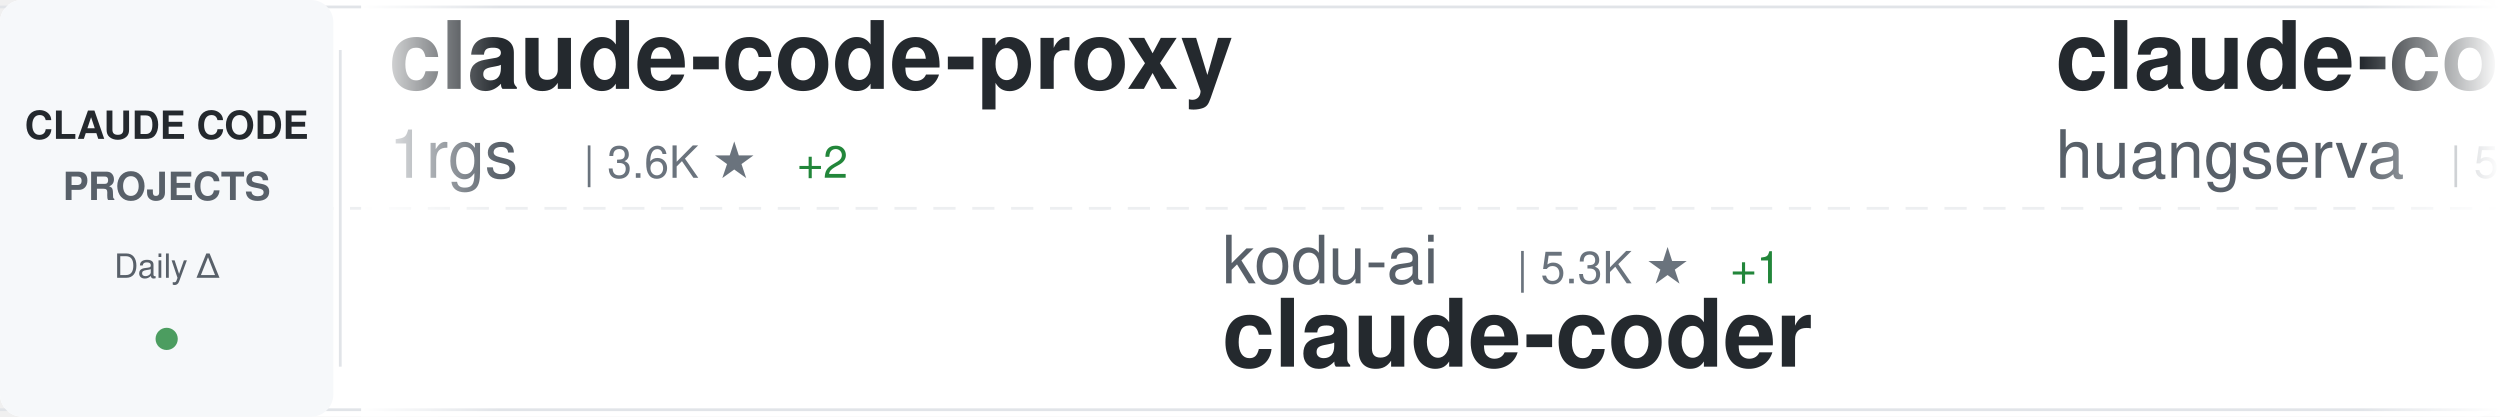
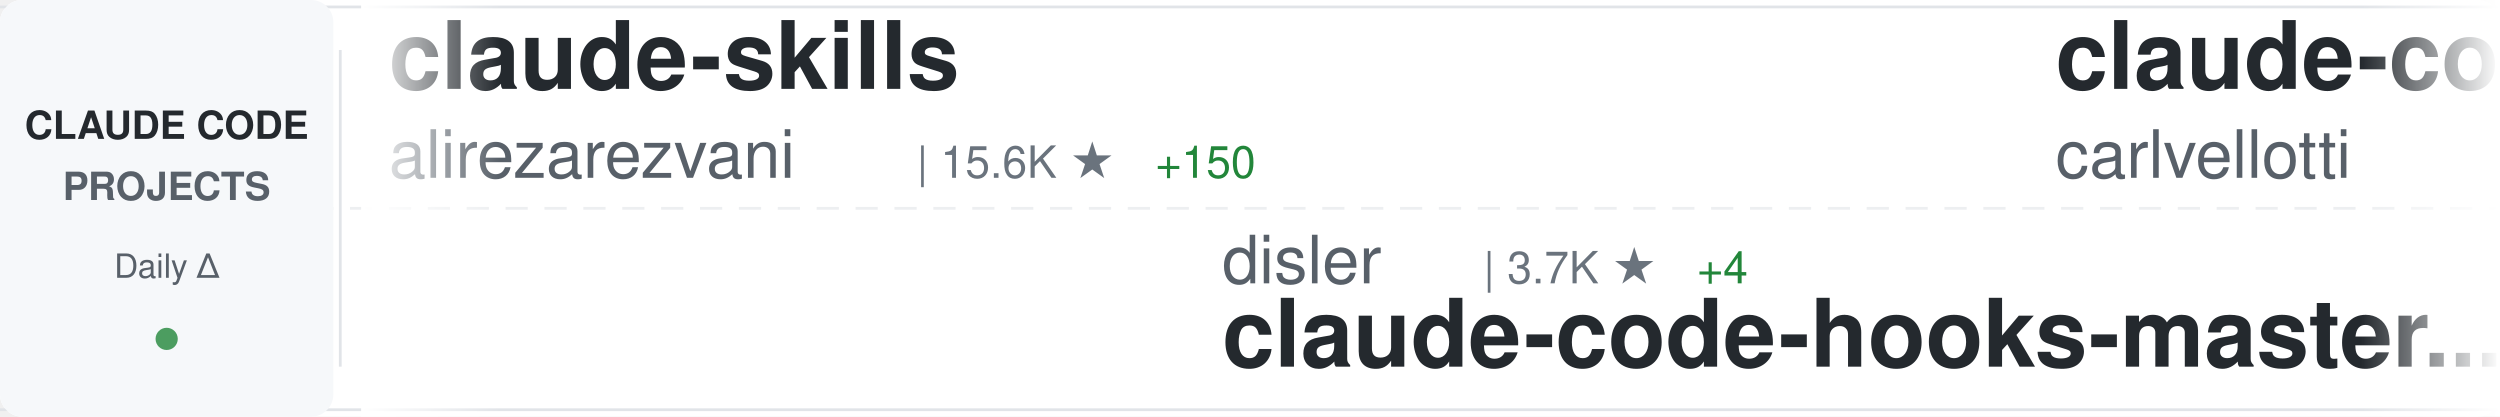
<svg xmlns="http://www.w3.org/2000/svg" width="900" height="150">
  <defs>
    <linearGradient id="awesomeLeftFade" x1="0%" y1="0%" x2="100%" y2="0%">
      <stop offset="0%" style="stop-color:#ffffff;stop-opacity:1" />
      <stop offset="100%" style="stop-color:#ffffff;stop-opacity:0" />
    </linearGradient>
    <linearGradient id="awesomeRightFade" x1="0%" y1="0%" x2="100%" y2="0%">
      <stop offset="0%" style="stop-color:#ffffff;stop-opacity:0" />
      <stop offset="100%" style="stop-color:#ffffff;stop-opacity:1" />
    </linearGradient>
  </defs>
  <rect width="900" height="150" fill="#ffffff" rx="8" />
  <rect x="0" y="2" width="900" height="1" fill="#e1e4e8" />
  <rect x="0" y="147" width="900" height="1" fill="#e1e4e8" />
  <line x1="0" y1="75" x2="900" y2="75" stroke="#e1e4e8" stroke-width="1" stroke-dasharray="8 6" opacity="0.6" />
  <rect x="0" y="0" width="120" height="150" fill="#f6f8fa" rx="8" />
  <text x="60" y="50" font-family="-apple-system, BlinkMacSystemFont, 'Segoe UI', Helvetica, Arial, sans-serif" font-size="14" font-weight="600" fill="#24292e" text-anchor="middle">CLAUDE CODE</text>
  <text x="60" y="72" font-family="-apple-system, BlinkMacSystemFont, 'Segoe UI', Helvetica, Arial, sans-serif" font-size="14" font-weight="600" fill="#586069" text-anchor="middle">PROJECTS</text>
  <text x="60" y="100" font-family="-apple-system, BlinkMacSystemFont, 'Segoe UI', Helvetica, Arial, sans-serif" font-size="12" font-weight="500" fill="#586069" text-anchor="middle">Daily Δ</text>
  <circle cx="60" cy="122" r="4" fill="#22863a" opacity="0.8" />
  <rect x="122" y="18" width="1" height="114" fill="#e1e4e8" />
  <clipPath id="awesomeTickerClip">
    <rect x="130" y="0" width="770" height="150" />
  </clipPath>
  <g clip-path="url(#awesomeTickerClip)">
    <g id="awesomeTickerItems">
      <animateTransform attributeName="transform" attributeType="XML" type="translate" from="0 0" to="-3000 0" dur="54s" repeatCount="indefinite" />
      <g transform="translate(0, 0)">
-         <text x="140" y="32" font-family="-apple-system, BlinkMacSystemFont, 'Segoe UI', Helvetica, Arial, sans-serif" font-size="34" font-weight="600" fill="#24292e">claude-code-proxy</text>
-         <text x="140" y="64" font-family="-apple-system, BlinkMacSystemFont, 'Segoe UI', Helvetica, Arial, sans-serif" font-size="24" font-weight="400" fill="#586069">1rgs</text>
-         <text x="210" y="64" font-family="-apple-system, BlinkMacSystemFont, 'Segoe UI', Helvetica, Arial, sans-serif" font-size="16" font-weight="500" fill="#6a737d">| 3.6K ★</text>
-         <text x="287" y="64" font-family="-apple-system, BlinkMacSystemFont, 'Segoe UI', Helvetica, Arial, sans-serif" font-size="16" font-weight="500" fill="#22863a"> +2</text>
+         <text x="140" y="32" font-family="-apple-system, BlinkMacSystemFont, 'Segoe UI', Helvetica, Arial, sans-serif" font-size="34" font-weight="600" fill="#24292e">claude-skills</text>
+         <text x="140" y="64" font-family="-apple-system, BlinkMacSystemFont, 'Segoe UI', Helvetica, Arial, sans-serif" font-size="24" font-weight="400" fill="#586069">alirezarezvani</text>
+         <text x="330" y="64" font-family="-apple-system, BlinkMacSystemFont, 'Segoe UI', Helvetica, Arial, sans-serif" font-size="16" font-weight="500" fill="#6a737d">| 15.6K ★</text>
+         <text x="416" y="64" font-family="-apple-system, BlinkMacSystemFont, 'Segoe UI', Helvetica, Arial, sans-serif" font-size="16" font-weight="500" fill="#22863a"> +150</text>
      </g>
      <g transform="translate(300, 0)">
-         <text x="140" y="102" font-family="-apple-system, BlinkMacSystemFont, 'Segoe UI', Helvetica, Arial, sans-serif" font-size="24" font-weight="400" fill="#586069">kodu-ai</text>
-         <text x="246" y="102" font-family="-apple-system, BlinkMacSystemFont, 'Segoe UI', Helvetica, Arial, sans-serif" font-size="16" font-weight="500" fill="#6a737d">| 5.3K ★</text>
-         <text x="323" y="102" font-family="-apple-system, BlinkMacSystemFont, 'Segoe UI', Helvetica, Arial, sans-serif" font-size="16" font-weight="500" fill="#22863a"> +1</text>
-         <text x="140" y="132" font-family="-apple-system, BlinkMacSystemFont, 'Segoe UI', Helvetica, Arial, sans-serif" font-size="34" font-weight="600" fill="#24292e">claude-coder</text>
+         <text x="140" y="102" font-family="-apple-system, BlinkMacSystemFont, 'Segoe UI', Helvetica, Arial, sans-serif" font-size="24" font-weight="400" fill="#586069">disler</text>
+         <text x="234" y="102" font-family="-apple-system, BlinkMacSystemFont, 'Segoe UI', Helvetica, Arial, sans-serif" font-size="16" font-weight="500" fill="#6a737d">| 3.7K ★</text>
+         <text x="311" y="102" font-family="-apple-system, BlinkMacSystemFont, 'Segoe UI', Helvetica, Arial, sans-serif" font-size="16" font-weight="500" fill="#22863a"> +4</text>
+         <text x="140" y="132" font-family="-apple-system, BlinkMacSystemFont, 'Segoe UI', Helvetica, Arial, sans-serif" font-size="34" font-weight="600" fill="#24292e">claude-code-hooks-master...</text>
      </g>
      <g transform="translate(600, 0)">
-         <text x="140" y="32" font-family="-apple-system, BlinkMacSystemFont, 'Segoe UI', Helvetica, Arial, sans-serif" font-size="34" font-weight="600" fill="#24292e">claude-code-cli</text>
-         <text x="140" y="64" font-family="-apple-system, BlinkMacSystemFont, 'Segoe UI', Helvetica, Arial, sans-serif" font-size="24" font-weight="400" fill="#586069">huangserva</text>
-         <text x="282" y="64" font-family="-apple-system, BlinkMacSystemFont, 'Segoe UI', Helvetica, Arial, sans-serif" font-size="16" font-weight="500" fill="#6a737d">| 588 ★</text>
-         <text x="350" y="64" font-family="-apple-system, BlinkMacSystemFont, 'Segoe UI', Helvetica, Arial, sans-serif" font-size="16" font-weight="500" fill="#22863a"> +2</text>
+         <text x="140" y="32" font-family="-apple-system, BlinkMacSystemFont, 'Segoe UI', Helvetica, Arial, sans-serif" font-size="34" font-weight="600" fill="#24292e">claude-code-pm-course</text>
+         <text x="140" y="64" font-family="-apple-system, BlinkMacSystemFont, 'Segoe UI', Helvetica, Arial, sans-serif" font-size="24" font-weight="400" fill="#586069">carlvellotti</text>
+         <text x="306" y="64" font-family="-apple-system, BlinkMacSystemFont, 'Segoe UI', Helvetica, Arial, sans-serif" font-size="16" font-weight="500" fill="#6a737d">| 2.0K ★</text>
      </g>
      <g transform="translate(900, 0)">
-         <text x="140" y="102" font-family="-apple-system, BlinkMacSystemFont, 'Segoe UI', Helvetica, Arial, sans-serif" font-size="24" font-weight="400" fill="#586069">AICoderTudou</text>
-         <text x="306" y="102" font-family="-apple-system, BlinkMacSystemFont, 'Segoe UI', Helvetica, Arial, sans-serif" font-size="16" font-weight="500" fill="#6a737d">| 502 ★</text>
-         <text x="140" y="132" font-family="-apple-system, BlinkMacSystemFont, 'Segoe UI', Helvetica, Arial, sans-serif" font-size="34" font-weight="600" fill="#24292e">claude-code-tudou</text>
+         <text x="140" y="102" font-family="-apple-system, BlinkMacSystemFont, 'Segoe UI', Helvetica, Arial, sans-serif" font-size="24" font-weight="400" fill="#586069">Windy3f3f3f3f</text>
+         <text x="318" y="102" font-family="-apple-system, BlinkMacSystemFont, 'Segoe UI', Helvetica, Arial, sans-serif" font-size="16" font-weight="500" fill="#6a737d">| 2.4K ★</text>
+         <text x="395" y="102" font-family="-apple-system, BlinkMacSystemFont, 'Segoe UI', Helvetica, Arial, sans-serif" font-size="16" font-weight="500" fill="#22863a"> +13</text>
+         <text x="140" y="132" font-family="-apple-system, BlinkMacSystemFont, 'Segoe UI', Helvetica, Arial, sans-serif" font-size="34" font-weight="600" fill="#24292e">how-claude-code-works</text>
      </g>
      <g transform="translate(1200, 0)">
-         <text x="140" y="32" font-family="-apple-system, BlinkMacSystemFont, 'Segoe UI', Helvetica, Arial, sans-serif" font-size="34" font-weight="600" fill="#24292e">claude_codex_bridge</text>
-         <text x="140" y="64" font-family="-apple-system, BlinkMacSystemFont, 'Segoe UI', Helvetica, Arial, sans-serif" font-size="24" font-weight="400" fill="#586069">SeemSeam</text>
-         <text x="258" y="64" font-family="-apple-system, BlinkMacSystemFont, 'Segoe UI', Helvetica, Arial, sans-serif" font-size="16" font-weight="500" fill="#6a737d">| 2.7K ★</text>
-         <text x="335" y="64" font-family="-apple-system, BlinkMacSystemFont, 'Segoe UI', Helvetica, Arial, sans-serif" font-size="16" font-weight="500" fill="#22863a"> +13</text>
+         <text x="140" y="32" font-family="-apple-system, BlinkMacSystemFont, 'Segoe UI', Helvetica, Arial, sans-serif" font-size="34" font-weight="600" fill="#24292e">claude-code-reverse</text>
+         <text x="140" y="64" font-family="-apple-system, BlinkMacSystemFont, 'Segoe UI', Helvetica, Arial, sans-serif" font-size="24" font-weight="400" fill="#586069">Yuyz0112</text>
+         <text x="258" y="64" font-family="-apple-system, BlinkMacSystemFont, 'Segoe UI', Helvetica, Arial, sans-serif" font-size="16" font-weight="500" fill="#6a737d">| 2.4K ★</text>
      </g>
      <g transform="translate(1500, 0)">
-         <text x="140" y="102" font-family="-apple-system, BlinkMacSystemFont, 'Segoe UI', Helvetica, Arial, sans-serif" font-size="24" font-weight="400" fill="#586069">FlorianBruniaux</text>
-         <text x="342" y="102" font-family="-apple-system, BlinkMacSystemFont, 'Segoe UI', Helvetica, Arial, sans-serif" font-size="16" font-weight="500" fill="#6a737d">| 4.4K ★</text>
-         <text x="419" y="102" font-family="-apple-system, BlinkMacSystemFont, 'Segoe UI', Helvetica, Arial, sans-serif" font-size="16" font-weight="500" fill="#22863a"> +16</text>
-         <text x="140" y="132" font-family="-apple-system, BlinkMacSystemFont, 'Segoe UI', Helvetica, Arial, sans-serif" font-size="34" font-weight="600" fill="#24292e">claude-code-ultimate-gui...</text>
+         <text x="140" y="102" font-family="-apple-system, BlinkMacSystemFont, 'Segoe UI', Helvetica, Arial, sans-serif" font-size="24" font-weight="400" fill="#586069">hangsman</text>
+         <text x="258" y="102" font-family="-apple-system, BlinkMacSystemFont, 'Segoe UI', Helvetica, Arial, sans-serif" font-size="16" font-weight="500" fill="#6a737d">| 780 ★</text>
+         <text x="140" y="132" font-family="-apple-system, BlinkMacSystemFont, 'Segoe UI', Helvetica, Arial, sans-serif" font-size="34" font-weight="600" fill="#24292e">claude-code-source</text>
      </g>
      <g transform="translate(1800, 0)">
-         <text x="140" y="32" font-family="-apple-system, BlinkMacSystemFont, 'Segoe UI', Helvetica, Arial, sans-serif" font-size="34" font-weight="600" fill="#24292e">claude-code-source</text>
-         <text x="140" y="64" font-family="-apple-system, BlinkMacSystemFont, 'Segoe UI', Helvetica, Arial, sans-serif" font-size="24" font-weight="400" fill="#586069">AprilNEA</text>
-         <text x="258" y="64" font-family="-apple-system, BlinkMacSystemFont, 'Segoe UI', Helvetica, Arial, sans-serif" font-size="16" font-weight="500" fill="#6a737d">| 383 ★</text>
+         <text x="140" y="32" font-family="-apple-system, BlinkMacSystemFont, 'Segoe UI', Helvetica, Arial, sans-serif" font-size="34" font-weight="600" fill="#24292e">claude-code-prompts</text>
+         <text x="140" y="64" font-family="-apple-system, BlinkMacSystemFont, 'Segoe UI', Helvetica, Arial, sans-serif" font-size="24" font-weight="400" fill="#586069">repowise-dev</text>
+         <text x="306" y="64" font-family="-apple-system, BlinkMacSystemFont, 'Segoe UI', Helvetica, Arial, sans-serif" font-size="16" font-weight="500" fill="#6a737d">| 1.0K ★</text>
+         <text x="383" y="64" font-family="-apple-system, BlinkMacSystemFont, 'Segoe UI', Helvetica, Arial, sans-serif" font-size="16" font-weight="500" fill="#22863a"> +2</text>
      </g>
      <g transform="translate(2100, 0)">
-         <text x="140" y="102" font-family="-apple-system, BlinkMacSystemFont, 'Segoe UI', Helvetica, Arial, sans-serif" font-size="24" font-weight="400" fill="#586069">LING71671</text>
-         <text x="270" y="102" font-family="-apple-system, BlinkMacSystemFont, 'Segoe UI', Helvetica, Arial, sans-serif" font-size="16" font-weight="500" fill="#6a737d">| 847 ★</text>
-         <text x="338" y="102" font-family="-apple-system, BlinkMacSystemFont, 'Segoe UI', Helvetica, Arial, sans-serif" font-size="16" font-weight="500" fill="#22863a"> +3</text>
-         <text x="140" y="132" font-family="-apple-system, BlinkMacSystemFont, 'Segoe UI', Helvetica, Arial, sans-serif" font-size="34" font-weight="600" fill="#24292e">Open-ClaudeCode</text>
+         <text x="140" y="102" font-family="-apple-system, BlinkMacSystemFont, 'Segoe UI', Helvetica, Arial, sans-serif" font-size="24" font-weight="400" fill="#586069">OneRedOak</text>
+         <text x="270" y="102" font-family="-apple-system, BlinkMacSystemFont, 'Segoe UI', Helvetica, Arial, sans-serif" font-size="16" font-weight="500" fill="#6a737d">| 3.8K ★</text>
+         <text x="347" y="102" font-family="-apple-system, BlinkMacSystemFont, 'Segoe UI', Helvetica, Arial, sans-serif" font-size="16" font-weight="500" fill="#22863a"> +1</text>
+         <text x="140" y="132" font-family="-apple-system, BlinkMacSystemFont, 'Segoe UI', Helvetica, Arial, sans-serif" font-size="34" font-weight="600" fill="#24292e">claude-code-workflows</text>
      </g>
      <g transform="translate(2400, 0)">
-         <text x="140" y="32" font-family="-apple-system, BlinkMacSystemFont, 'Segoe UI', Helvetica, Arial, sans-serif" font-size="34" font-weight="600" fill="#24292e">claude-code-base-action</text>
+         <text x="140" y="32" font-family="-apple-system, BlinkMacSystemFont, 'Segoe UI', Helvetica, Arial, sans-serif" font-size="34" font-weight="600" fill="#24292e">skills</text>
        <text x="140" y="64" font-family="-apple-system, BlinkMacSystemFont, 'Segoe UI', Helvetica, Arial, sans-serif" font-size="24" font-weight="400" fill="#586069">anthropics</text>
-         <text x="282" y="64" font-family="-apple-system, BlinkMacSystemFont, 'Segoe UI', Helvetica, Arial, sans-serif" font-size="16" font-weight="500" fill="#6a737d">| 842 ★</text>
-         <text x="350" y="64" font-family="-apple-system, BlinkMacSystemFont, 'Segoe UI', Helvetica, Arial, sans-serif" font-size="16" font-weight="500" fill="#22863a"> +3</text>
+         <text x="282" y="64" font-family="-apple-system, BlinkMacSystemFont, 'Segoe UI', Helvetica, Arial, sans-serif" font-size="16" font-weight="500" fill="#6a737d">| 138.1K ★</text>
+         <text x="377" y="64" font-family="-apple-system, BlinkMacSystemFont, 'Segoe UI', Helvetica, Arial, sans-serif" font-size="16" font-weight="500" fill="#22863a"> +593</text>
      </g>
      <g transform="translate(2700, 0)">
-         <text x="140" y="102" font-family="-apple-system, BlinkMacSystemFont, 'Segoe UI', Helvetica, Arial, sans-serif" font-size="24" font-weight="400" fill="#586069">fazxes</text>
-         <text x="234" y="102" font-family="-apple-system, BlinkMacSystemFont, 'Segoe UI', Helvetica, Arial, sans-serif" font-size="16" font-weight="500" fill="#6a737d">| 216 ★</text>
-         <text x="140" y="132" font-family="-apple-system, BlinkMacSystemFont, 'Segoe UI', Helvetica, Arial, sans-serif" font-size="34" font-weight="600" fill="#24292e">Claude-code</text>
+         <text x="140" y="102" font-family="-apple-system, BlinkMacSystemFont, 'Segoe UI', Helvetica, Arial, sans-serif" font-size="24" font-weight="400" fill="#586069">Yeachan-Heo</text>
+         <text x="294" y="102" font-family="-apple-system, BlinkMacSystemFont, 'Segoe UI', Helvetica, Arial, sans-serif" font-size="16" font-weight="500" fill="#6a737d">| 34.4K ★</text>
+         <text x="380" y="102" font-family="-apple-system, BlinkMacSystemFont, 'Segoe UI', Helvetica, Arial, sans-serif" font-size="16" font-weight="500" fill="#22863a"> +128</text>
+         <text x="140" y="132" font-family="-apple-system, BlinkMacSystemFont, 'Segoe UI', Helvetica, Arial, sans-serif" font-size="34" font-weight="600" fill="#24292e">oh-my-claudecode</text>
      </g>
      <g transform="translate(3000, 0)">
-         <text x="140" y="32" font-family="-apple-system, BlinkMacSystemFont, 'Segoe UI', Helvetica, Arial, sans-serif" font-size="34" font-weight="600" fill="#24292e">claude-code-proxy</text>
-         <text x="140" y="64" font-family="-apple-system, BlinkMacSystemFont, 'Segoe UI', Helvetica, Arial, sans-serif" font-size="24" font-weight="400" fill="#586069">1rgs</text>
-         <text x="210" y="64" font-family="-apple-system, BlinkMacSystemFont, 'Segoe UI', Helvetica, Arial, sans-serif" font-size="16" font-weight="500" fill="#6a737d">| 3.6K ★</text>
-         <text x="287" y="64" font-family="-apple-system, BlinkMacSystemFont, 'Segoe UI', Helvetica, Arial, sans-serif" font-size="16" font-weight="500" fill="#22863a"> +2</text>
+         <text x="140" y="32" font-family="-apple-system, BlinkMacSystemFont, 'Segoe UI', Helvetica, Arial, sans-serif" font-size="34" font-weight="600" fill="#24292e">claude-skills</text>
+         <text x="140" y="64" font-family="-apple-system, BlinkMacSystemFont, 'Segoe UI', Helvetica, Arial, sans-serif" font-size="24" font-weight="400" fill="#586069">alirezarezvani</text>
+         <text x="330" y="64" font-family="-apple-system, BlinkMacSystemFont, 'Segoe UI', Helvetica, Arial, sans-serif" font-size="16" font-weight="500" fill="#6a737d">| 15.6K ★</text>
+         <text x="416" y="64" font-family="-apple-system, BlinkMacSystemFont, 'Segoe UI', Helvetica, Arial, sans-serif" font-size="16" font-weight="500" fill="#22863a"> +150</text>
      </g>
      <g transform="translate(3300, 0)">
-         <text x="140" y="102" font-family="-apple-system, BlinkMacSystemFont, 'Segoe UI', Helvetica, Arial, sans-serif" font-size="24" font-weight="400" fill="#586069">kodu-ai</text>
-         <text x="246" y="102" font-family="-apple-system, BlinkMacSystemFont, 'Segoe UI', Helvetica, Arial, sans-serif" font-size="16" font-weight="500" fill="#6a737d">| 5.3K ★</text>
-         <text x="323" y="102" font-family="-apple-system, BlinkMacSystemFont, 'Segoe UI', Helvetica, Arial, sans-serif" font-size="16" font-weight="500" fill="#22863a"> +1</text>
-         <text x="140" y="132" font-family="-apple-system, BlinkMacSystemFont, 'Segoe UI', Helvetica, Arial, sans-serif" font-size="34" font-weight="600" fill="#24292e">claude-coder</text>
+         <text x="140" y="102" font-family="-apple-system, BlinkMacSystemFont, 'Segoe UI', Helvetica, Arial, sans-serif" font-size="24" font-weight="400" fill="#586069">disler</text>
+         <text x="234" y="102" font-family="-apple-system, BlinkMacSystemFont, 'Segoe UI', Helvetica, Arial, sans-serif" font-size="16" font-weight="500" fill="#6a737d">| 3.7K ★</text>
+         <text x="311" y="102" font-family="-apple-system, BlinkMacSystemFont, 'Segoe UI', Helvetica, Arial, sans-serif" font-size="16" font-weight="500" fill="#22863a"> +4</text>
+         <text x="140" y="132" font-family="-apple-system, BlinkMacSystemFont, 'Segoe UI', Helvetica, Arial, sans-serif" font-size="34" font-weight="600" fill="#24292e">claude-code-hooks-master...</text>
      </g>
      <g transform="translate(3600, 0)">
-         <text x="140" y="32" font-family="-apple-system, BlinkMacSystemFont, 'Segoe UI', Helvetica, Arial, sans-serif" font-size="34" font-weight="600" fill="#24292e">claude-code-cli</text>
-         <text x="140" y="64" font-family="-apple-system, BlinkMacSystemFont, 'Segoe UI', Helvetica, Arial, sans-serif" font-size="24" font-weight="400" fill="#586069">huangserva</text>
-         <text x="282" y="64" font-family="-apple-system, BlinkMacSystemFont, 'Segoe UI', Helvetica, Arial, sans-serif" font-size="16" font-weight="500" fill="#6a737d">| 588 ★</text>
-         <text x="350" y="64" font-family="-apple-system, BlinkMacSystemFont, 'Segoe UI', Helvetica, Arial, sans-serif" font-size="16" font-weight="500" fill="#22863a"> +2</text>
+         <text x="140" y="32" font-family="-apple-system, BlinkMacSystemFont, 'Segoe UI', Helvetica, Arial, sans-serif" font-size="34" font-weight="600" fill="#24292e">claude-code-pm-course</text>
+         <text x="140" y="64" font-family="-apple-system, BlinkMacSystemFont, 'Segoe UI', Helvetica, Arial, sans-serif" font-size="24" font-weight="400" fill="#586069">carlvellotti</text>
+         <text x="306" y="64" font-family="-apple-system, BlinkMacSystemFont, 'Segoe UI', Helvetica, Arial, sans-serif" font-size="16" font-weight="500" fill="#6a737d">| 2.0K ★</text>
      </g>
      <g transform="translate(3900, 0)">
-         <text x="140" y="102" font-family="-apple-system, BlinkMacSystemFont, 'Segoe UI', Helvetica, Arial, sans-serif" font-size="24" font-weight="400" fill="#586069">AICoderTudou</text>
-         <text x="306" y="102" font-family="-apple-system, BlinkMacSystemFont, 'Segoe UI', Helvetica, Arial, sans-serif" font-size="16" font-weight="500" fill="#6a737d">| 502 ★</text>
-         <text x="140" y="132" font-family="-apple-system, BlinkMacSystemFont, 'Segoe UI', Helvetica, Arial, sans-serif" font-size="34" font-weight="600" fill="#24292e">claude-code-tudou</text>
+         <text x="140" y="102" font-family="-apple-system, BlinkMacSystemFont, 'Segoe UI', Helvetica, Arial, sans-serif" font-size="24" font-weight="400" fill="#586069">Windy3f3f3f3f</text>
+         <text x="318" y="102" font-family="-apple-system, BlinkMacSystemFont, 'Segoe UI', Helvetica, Arial, sans-serif" font-size="16" font-weight="500" fill="#6a737d">| 2.4K ★</text>
+         <text x="395" y="102" font-family="-apple-system, BlinkMacSystemFont, 'Segoe UI', Helvetica, Arial, sans-serif" font-size="16" font-weight="500" fill="#22863a"> +13</text>
+         <text x="140" y="132" font-family="-apple-system, BlinkMacSystemFont, 'Segoe UI', Helvetica, Arial, sans-serif" font-size="34" font-weight="600" fill="#24292e">how-claude-code-works</text>
      </g>
    </g>
  </g>
  <rect x="130" y="0" width="50" height="150" fill="url(#awesomeLeftFade)" />
  <rect x="850" y="0" width="50" height="150" fill="url(#awesomeRightFade)" />
</svg>
